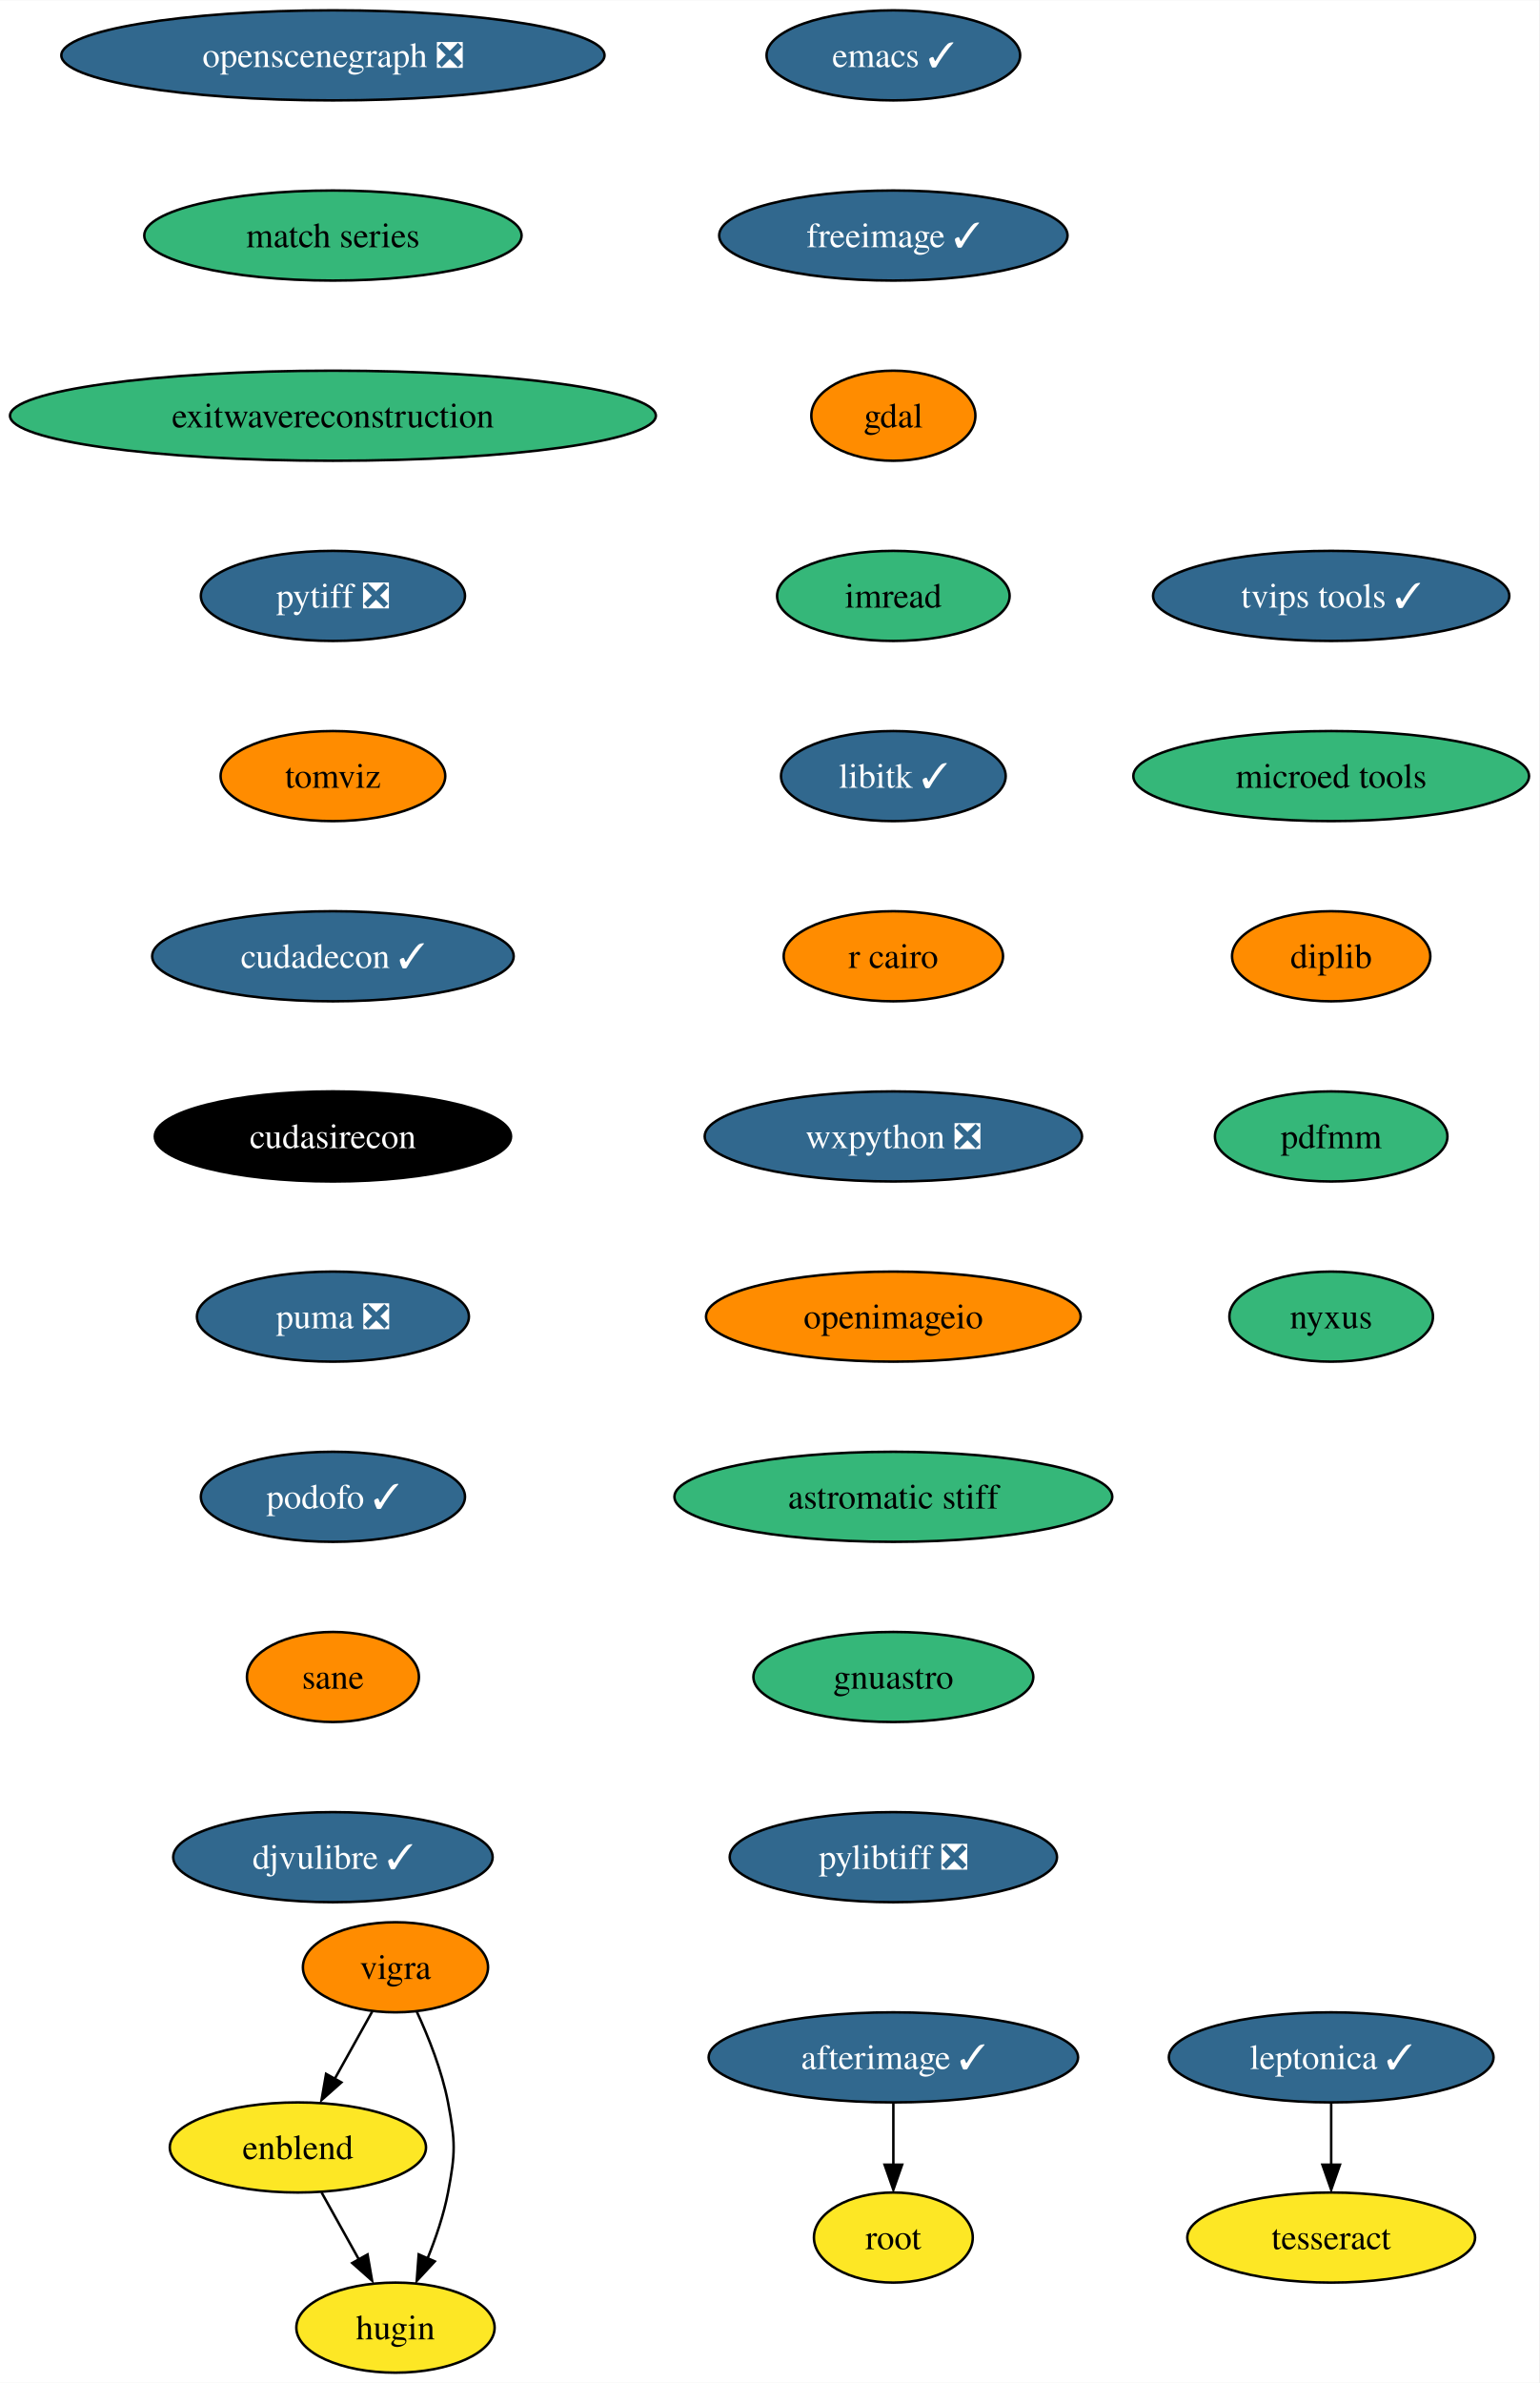
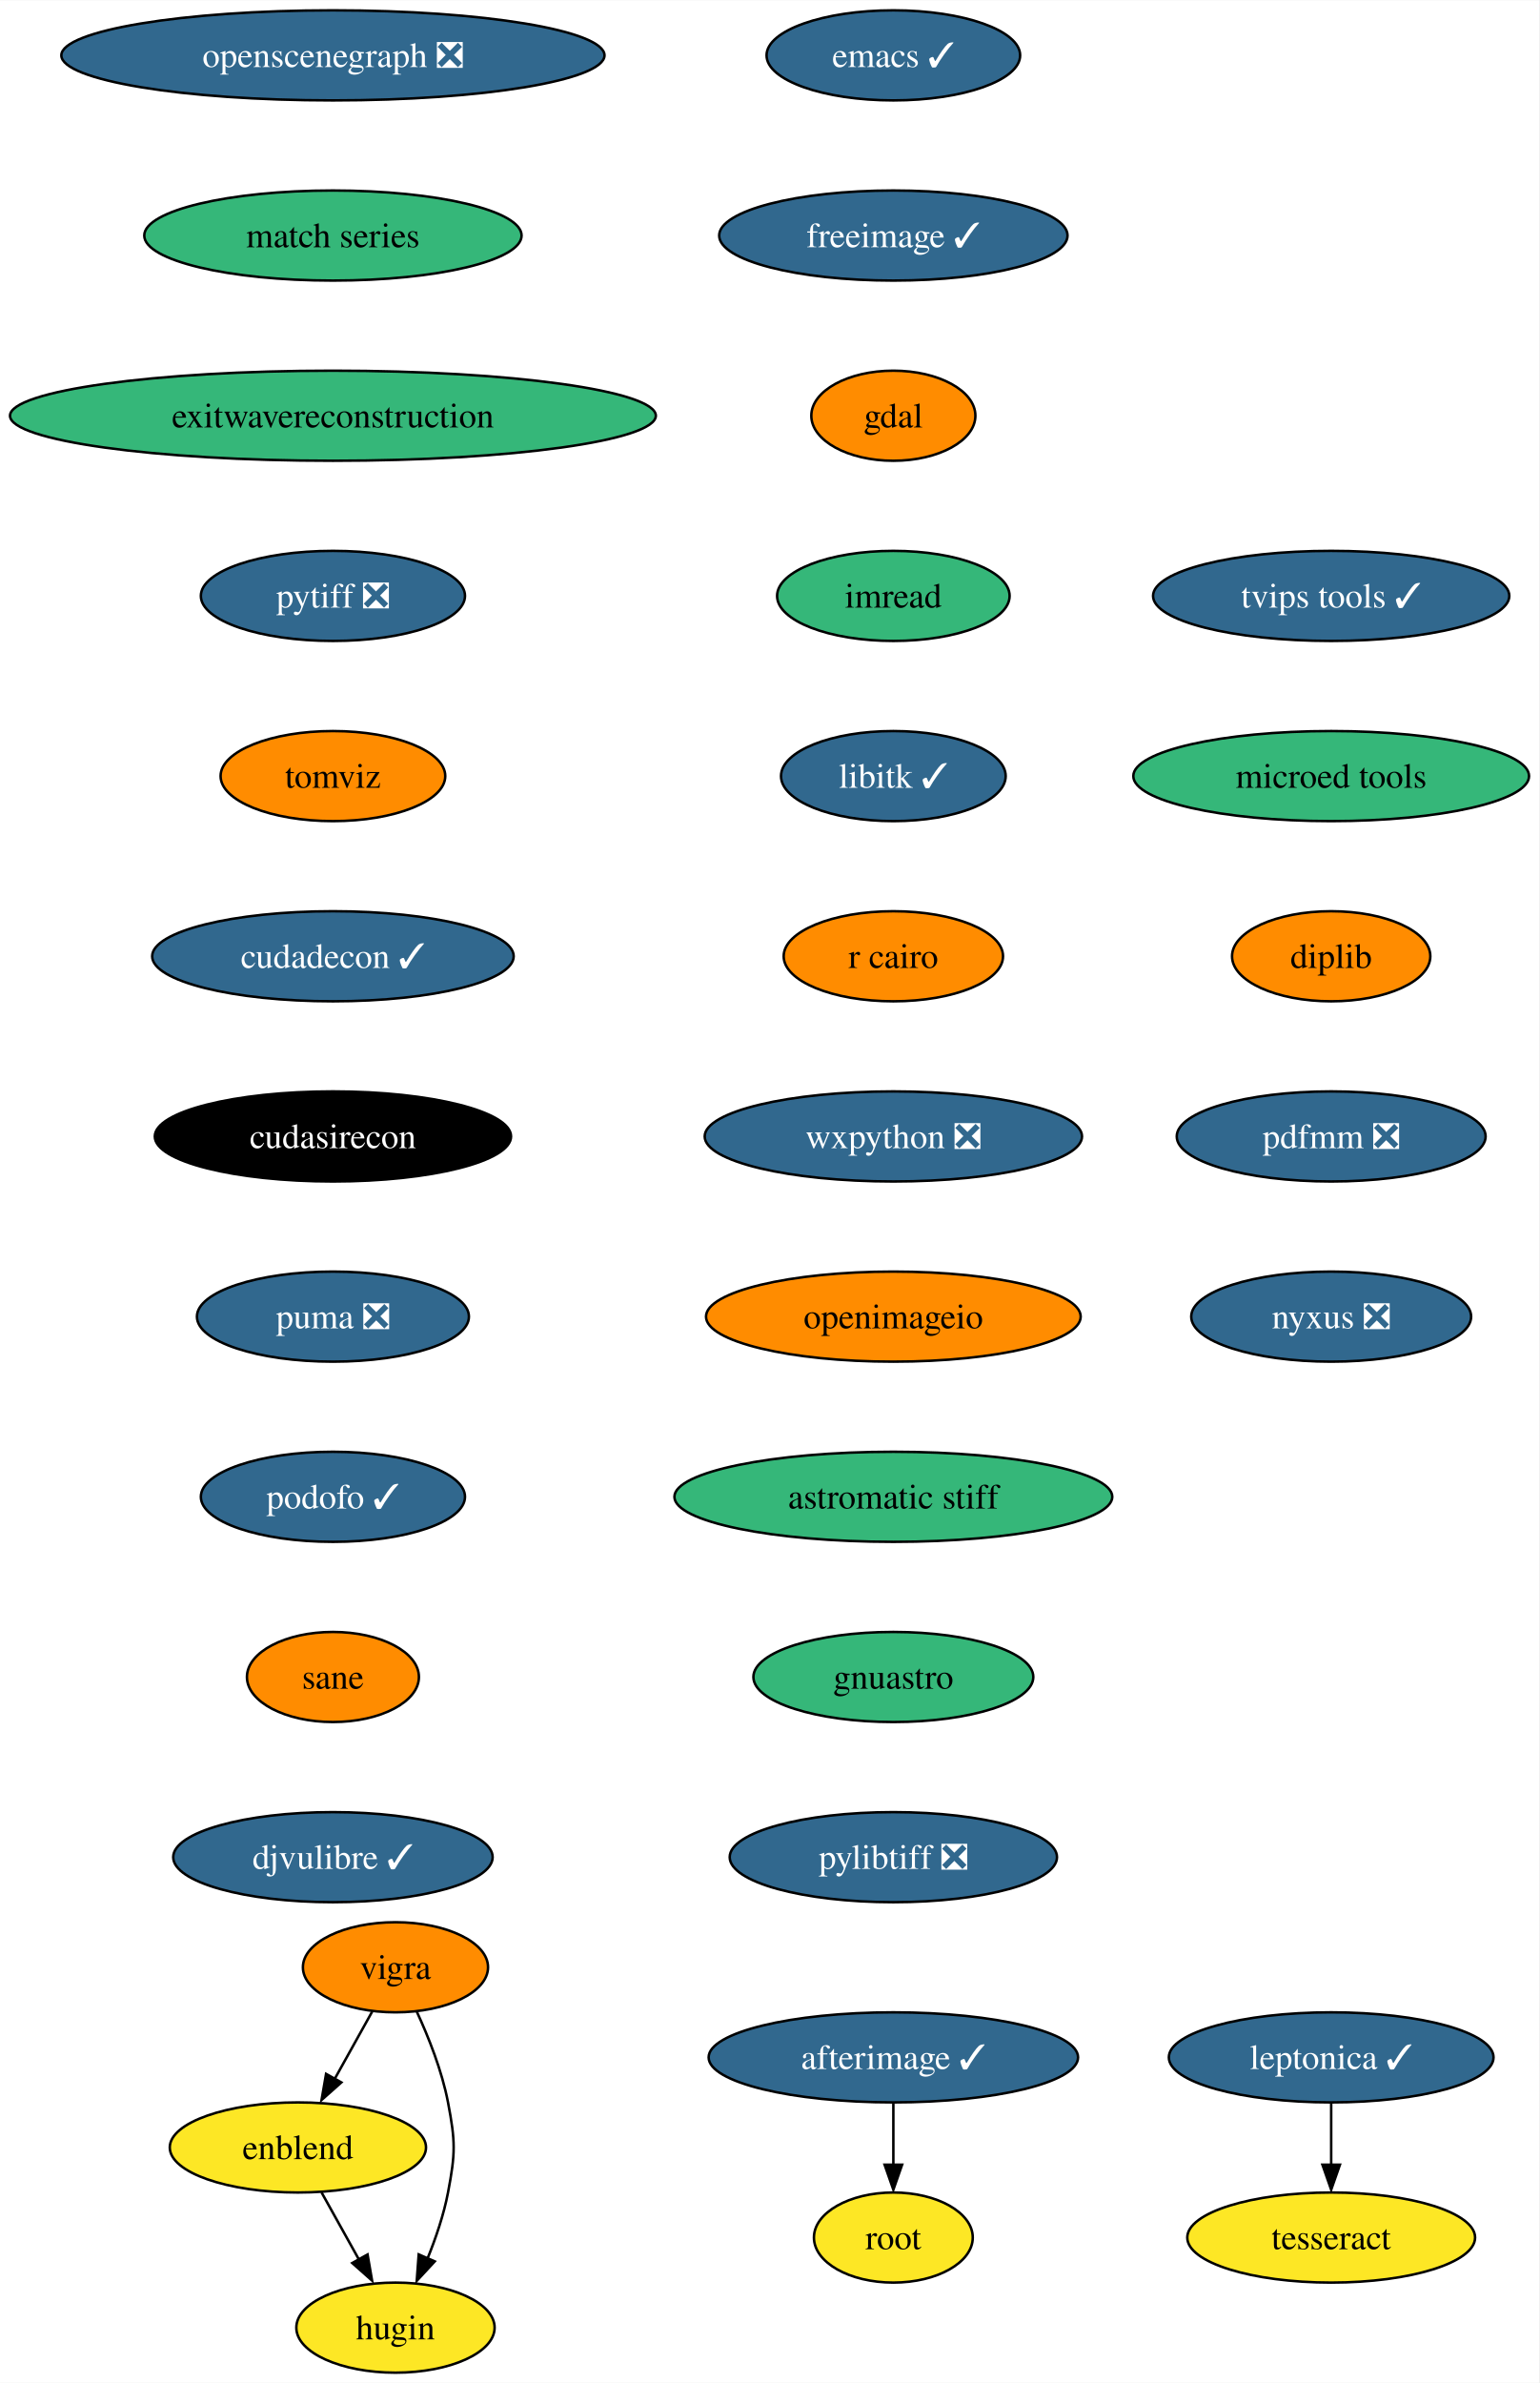
<svg xmlns="http://www.w3.org/2000/svg" xmlns:xlink="http://www.w3.org/1999/xlink" width="615pt" height="952pt" viewBox="0.00 0.00 615.16 952.00">
  <g id="graph0" class="graph" transform="scale(1 1) rotate(0) translate(4 948)">
    <polygon fill="white" stroke="none" points="-4,4 -4,-948 611.16,-948 611.16,4 -4,4" />
    <g id="node1" class="node">
      <g id="a_node1">
        <a xlink:href="https://github.com/conda-forge/emacs-feedstock/pull/77" xlink:title="emacs ✓">
          <ellipse fill="#31688e" stroke="black" cx="353.07" cy="-926" rx="50.68" ry="18" />
          <text text-anchor="middle" x="353.07" y="-921.33" font-family="Times,serif" font-size="14.00" fill="white">emacs ✓</text>
        </a>
      </g>
    </g>
    <g id="node2" class="node">
      <g id="a_node2">
        <a xlink:href="https://github.com/conda-forge/freeimage-feedstock/pull/42" xlink:title="freeimage ✓">
          <ellipse fill="#31688e" stroke="black" cx="353.07" cy="-854" rx="69.62" ry="18" />
          <text text-anchor="middle" x="353.07" y="-849.33" font-family="Times,serif" font-size="14.00" fill="white">freeimage ✓</text>
        </a>
      </g>
    </g>
    <g id="node3" class="node">
      <g id="a_node3">
        <a xlink:href="https://github.com/conda-forge/gdal-feedstock" xlink:title="gdal">
          <ellipse fill="#ff8c00" stroke="black" cx="353.07" cy="-782" rx="32.79" ry="18" />
          <text text-anchor="middle" x="353.07" y="-777.33" font-family="Times,serif" font-size="14.00">gdal</text>
        </a>
      </g>
    </g>
    <g id="node4" class="node">
      <g id="a_node4">
        <a xlink:href="https://github.com/conda-forge/imread-feedstock" xlink:title="imread">
          <ellipse fill="#35b779" stroke="black" cx="353.07" cy="-710" rx="46.47" ry="18" />
          <text text-anchor="middle" x="353.07" y="-705.33" font-family="Times,serif" font-size="14.00">imread</text>
        </a>
      </g>
    </g>
    <g id="node5" class="node">
      <g id="a_node5">
        <a xlink:href="https://github.com/conda-forge/libitk-feedstock/pull/85" xlink:title="libitk ✓">
          <ellipse fill="#31688e" stroke="black" cx="353.07" cy="-638" rx="44.9" ry="18" />
          <text text-anchor="middle" x="353.07" y="-633.33" font-family="Times,serif" font-size="14.00" fill="white">libitk ✓</text>
        </a>
      </g>
    </g>
    <g id="node6" class="node">
      <g id="a_node6">
        <a xlink:href="https://github.com/conda-forge/r-cairo-feedstock" xlink:title="r cairo">
          <ellipse fill="#ff8c00" stroke="black" cx="353.07" cy="-566" rx="43.84" ry="18" />
          <text text-anchor="middle" x="353.07" y="-561.33" font-family="Times,serif" font-size="14.00">r cairo</text>
        </a>
      </g>
    </g>
    <g id="node7" class="node">
      <g id="a_node7">
        <a xlink:href="https://github.com/conda-forge/wxpython-feedstock/pull/106" xlink:title="wxpython ❎">
          <ellipse fill="#31688e" stroke="black" cx="353.07" cy="-494" rx="75.41" ry="18" />
          <text text-anchor="middle" x="353.07" y="-489.32" font-family="Times,serif" font-size="14.00" fill="white">wxpython ❎</text>
        </a>
      </g>
    </g>
    <g id="node11" class="node">
      <g id="a_node11">
        <a xlink:href="https://github.com/conda-forge/openimageio-feedstock" xlink:title="openimageio">
          <ellipse fill="#ff8c00" stroke="black" cx="353.07" cy="-422" rx="74.88" ry="18" />
          <text text-anchor="middle" x="353.07" y="-417.32" font-family="Times,serif" font-size="14.00">openimageio</text>
        </a>
      </g>
    </g>
    <g id="node8" class="node">
      <g id="a_node8">
        <a xlink:href="https://github.com/conda-forge/vigra-feedstock" xlink:title="vigra">
          <ellipse fill="#ff8c00" stroke="black" cx="154.07" cy="-162" rx="37" ry="18" />
          <text text-anchor="middle" x="154.07" y="-157.32" font-family="Times,serif" font-size="14.00">vigra</text>
        </a>
      </g>
    </g>
    <g id="node9" class="node">
      <g id="a_node9">
        <a xlink:href="https://github.com/conda-forge/enblend-feedstock" xlink:title="enblend">
          <ellipse fill="#fde725" stroke="black" cx="115.07" cy="-90" rx="51.21" ry="18" />
          <text text-anchor="middle" x="115.07" y="-85.33" font-family="Times,serif" font-size="14.00">enblend</text>
        </a>
      </g>
    </g>
    <g id="edge7" class="edge">
      <path fill="none" stroke="black" d="M144.83,-144.41C140.33,-136.34 134.81,-126.43 129.76,-117.35" />
      <polygon fill="black" stroke="black" points="132.44,-115.99 124.52,-108.96 126.33,-119.4 132.44,-115.99" />
    </g>
    <g id="node10" class="node">
      <g id="a_node10">
        <a xlink:href="https://github.com/conda-forge/hugin-feedstock" xlink:title="hugin">
          <ellipse fill="#fde725" stroke="black" cx="154.07" cy="-18" rx="39.63" ry="18" />
          <text text-anchor="middle" x="154.07" y="-13.32" font-family="Times,serif" font-size="14.00">hugin</text>
        </a>
      </g>
    </g>
    <g id="edge8" class="edge">
      <path fill="none" stroke="black" d="M162.57,-144.31C167.28,-134.11 172.66,-120.64 175.07,-108 178.07,-92.28 178.07,-87.72 175.07,-72 173.38,-63.11 170.21,-53.82 166.85,-45.53" />
      <polygon fill="black" stroke="black" points="169.77,-44.47 162.57,-36.69 163.35,-47.26 169.77,-44.47" />
    </g>
    <g id="edge9" class="edge">
      <path fill="none" stroke="black" d="M124.51,-72.05C129.02,-63.97 134.5,-54.12 139.52,-45.11" />
      <polygon fill="black" stroke="black" points="142.91,-47.23 144.72,-36.79 136.79,-43.82 142.91,-47.23" />
    </g>
    <g id="node16" class="node">
      <g id="a_node16">
        <a xlink:href="https://github.com/conda-forge/astromatic-stiff-feedstock" xlink:title="astromatic stiff">
          <ellipse fill="#35b779" stroke="black" cx="353.07" cy="-350" rx="87.51" ry="18" />
          <text text-anchor="middle" x="353.07" y="-345.32" font-family="Times,serif" font-size="14.00">astromatic stiff</text>
        </a>
      </g>
    </g>
    <g id="node12" class="node">
      <g id="a_node12">
        <a xlink:href="https://github.com/conda-forge/leptonica-feedstock/pull/45" xlink:title="leptonica ✓">
          <ellipse fill="#31688e" stroke="black" cx="528.07" cy="-126" rx="64.89" ry="18" />
          <text text-anchor="middle" x="528.07" y="-121.33" font-family="Times,serif" font-size="14.00" fill="white">leptonica ✓</text>
        </a>
      </g>
    </g>
    <g id="node13" class="node">
      <g id="a_node13">
        <a xlink:href="https://github.com/conda-forge/tesseract-feedstock" xlink:title="tesseract">
          <ellipse fill="#fde725" stroke="black" cx="528.07" cy="-54" rx="57.52" ry="18" />
          <text text-anchor="middle" x="528.07" y="-49.33" font-family="Times,serif" font-size="14.00">tesseract</text>
        </a>
      </g>
    </g>
    <g id="edge11" class="edge">
      <path fill="none" stroke="black" d="M528.07,-107.7C528.07,-100.24 528.07,-91.32 528.07,-82.97" />
      <polygon fill="black" stroke="black" points="531.57,-83.1 528.07,-73.1 524.57,-83.1 531.57,-83.1" />
    </g>
    <g id="node14" class="node">
      <g id="a_node14">
        <a xlink:href="https://github.com/conda-forge/afterimage-feedstock/pull/15" xlink:title="afterimage ✓">
          <ellipse fill="#31688e" stroke="black" cx="353.07" cy="-126" rx="73.83" ry="18" />
          <text text-anchor="middle" x="353.07" y="-121.33" font-family="Times,serif" font-size="14.00" fill="white">afterimage ✓</text>
        </a>
      </g>
    </g>
    <g id="node15" class="node">
      <g id="a_node15">
        <a xlink:href="https://github.com/conda-forge/root-feedstock" xlink:title="root">
          <ellipse fill="#fde725" stroke="black" cx="353.07" cy="-54" rx="31.74" ry="18" />
          <text text-anchor="middle" x="353.07" y="-49.33" font-family="Times,serif" font-size="14.00">root</text>
        </a>
      </g>
    </g>
    <g id="edge12" class="edge">
      <path fill="none" stroke="black" d="M353.07,-107.7C353.07,-100.24 353.07,-91.32 353.07,-82.97" />
      <polygon fill="black" stroke="black" points="356.57,-83.1 353.07,-73.1 349.57,-83.1 356.57,-83.1" />
    </g>
    <g id="node17" class="node">
      <g id="a_node17">
        <a xlink:href="https://github.com/conda-forge/gnuastro-feedstock" xlink:title="gnuastro">
          <ellipse fill="#35b779" stroke="black" cx="353.07" cy="-278" rx="55.94" ry="18" />
          <text text-anchor="middle" x="353.07" y="-273.32" font-family="Times,serif" font-size="14.00">gnuastro</text>
        </a>
      </g>
    </g>
    <g id="node18" class="node">
      <g id="a_node18">
        <a xlink:href="https://github.com/conda-forge/pylibtiff-feedstock/pull/26" xlink:title="pylibtiff ❎">
          <ellipse fill="#31688e" stroke="black" cx="353.07" cy="-206" rx="65.41" ry="18" />
          <text text-anchor="middle" x="353.07" y="-201.32" font-family="Times,serif" font-size="14.00" fill="white">pylibtiff ❎</text>
        </a>
      </g>
    </g>
    <g id="node19" class="node">
      <g id="a_node19">
        <a xlink:href="https://github.com/conda-forge/openscenegraph-feedstock/pull/31" xlink:title="openscenegraph ❎">
          <ellipse fill="#31688e" stroke="black" cx="129.07" cy="-926" rx="108.55" ry="18" />
          <text text-anchor="middle" x="129.07" y="-921.33" font-family="Times,serif" font-size="14.00" fill="white">openscenegraph ❎</text>
        </a>
      </g>
    </g>
    <g id="node20" class="node">
      <g id="a_node20">
        <a xlink:href="https://github.com/conda-forge/match-series-feedstock" xlink:title="match series">
          <ellipse fill="#35b779" stroke="black" cx="129.07" cy="-854" rx="75.41" ry="18" />
          <text text-anchor="middle" x="129.07" y="-849.33" font-family="Times,serif" font-size="14.00">match series</text>
        </a>
      </g>
    </g>
    <g id="node21" class="node">
      <g id="a_node21">
        <a xlink:href="https://github.com/conda-forge/exitwavereconstruction-feedstock" xlink:title="exitwavereconstruction">
          <ellipse fill="#35b779" stroke="black" cx="129.07" cy="-782" rx="129.07" ry="18" />
          <text text-anchor="middle" x="129.07" y="-777.33" font-family="Times,serif" font-size="14.00">exitwavereconstruction</text>
        </a>
      </g>
    </g>
    <g id="node22" class="node">
      <g id="a_node22">
        <a xlink:href="https://github.com/conda-forge/pytiff-feedstock/pull/10" xlink:title="pytiff ❎">
          <ellipse fill="#31688e" stroke="black" cx="129.07" cy="-710" rx="52.79" ry="18" />
          <text text-anchor="middle" x="129.07" y="-705.33" font-family="Times,serif" font-size="14.00" fill="white">pytiff ❎</text>
        </a>
      </g>
    </g>
    <g id="node23" class="node">
      <g id="a_node23">
        <a xlink:href="https://github.com/conda-forge/tomviz-feedstock" xlink:title="tomviz">
          <ellipse fill="#ff8c00" stroke="black" cx="129.07" cy="-638" rx="44.9" ry="18" />
          <text text-anchor="middle" x="129.07" y="-633.33" font-family="Times,serif" font-size="14.00">tomviz</text>
        </a>
      </g>
    </g>
    <g id="node24" class="node">
      <g id="a_node24">
        <a xlink:href="https://github.com/conda-forge/cudadecon-feedstock/pull/23" xlink:title="cudadecon ✓">
          <ellipse fill="#31688e" stroke="black" cx="129.07" cy="-566" rx="72.25" ry="18" />
          <text text-anchor="middle" x="129.07" y="-561.33" font-family="Times,serif" font-size="14.00" fill="white">cudadecon ✓</text>
        </a>
      </g>
    </g>
    <g id="node25" class="node">
      <g id="a_node25">
        <a xlink:href="https://github.com/conda-forge/cudasirecon-feedstock" xlink:title="cudasirecon">
          <ellipse fill="#000000" stroke="black" cx="129.07" cy="-494" rx="71.2" ry="18" />
          <text text-anchor="middle" x="129.07" y="-489.32" font-family="Times,serif" font-size="14.00" fill="white">cudasirecon</text>
        </a>
      </g>
    </g>
    <g id="node26" class="node">
      <g id="a_node26">
        <a xlink:href="https://github.com/conda-forge/puma-feedstock/pull/23" xlink:title="puma ❎">
          <ellipse fill="#31688e" stroke="black" cx="129.07" cy="-422" rx="54.36" ry="18" />
          <text text-anchor="middle" x="129.07" y="-417.32" font-family="Times,serif" font-size="14.00" fill="white">puma ❎</text>
        </a>
      </g>
    </g>
    <g id="node27" class="node">
      <g id="a_node27">
        <a xlink:href="https://github.com/conda-forge/podofo-feedstock/pull/5" xlink:title="podofo ✓">
          <ellipse fill="#31688e" stroke="black" cx="129.07" cy="-350" rx="52.79" ry="18" />
          <text text-anchor="middle" x="129.07" y="-345.32" font-family="Times,serif" font-size="14.00" fill="white">podofo ✓</text>
        </a>
      </g>
    </g>
    <g id="node28" class="node">
      <g id="a_node28">
        <a xlink:href="https://github.com/conda-forge/sane-feedstock" xlink:title="sane">
          <ellipse fill="#ff8c00" stroke="black" cx="129.07" cy="-278" rx="34.37" ry="18" />
          <text text-anchor="middle" x="129.07" y="-273.32" font-family="Times,serif" font-size="14.00">sane</text>
        </a>
      </g>
    </g>
    <g id="node29" class="node">
      <g id="a_node29">
        <a xlink:href="https://github.com/conda-forge/djvulibre-feedstock/pull/3" xlink:title="djvulibre ✓">
          <ellipse fill="#31688e" stroke="black" cx="129.07" cy="-206" rx="63.84" ry="18" />
          <text text-anchor="middle" x="129.07" y="-201.32" font-family="Times,serif" font-size="14.00" fill="white">djvulibre ✓</text>
        </a>
      </g>
    </g>
    <g id="node30" class="node">
      <g id="a_node30">
        <a xlink:href="https://github.com/conda-forge/tvips-tools-feedstock/pull/21" xlink:title="tvips tools ✓">
          <ellipse fill="#31688e" stroke="black" cx="528.07" cy="-710" rx="71.2" ry="18" />
          <text text-anchor="middle" x="528.07" y="-705.33" font-family="Times,serif" font-size="14.00" fill="white">tvips tools ✓</text>
        </a>
      </g>
    </g>
    <g id="node31" class="node">
      <g id="a_node31">
        <a xlink:href="https://github.com/conda-forge/microed-tools-feedstock" xlink:title="microed tools">
          <ellipse fill="#35b779" stroke="black" cx="528.07" cy="-638" rx="79.09" ry="18" />
          <text text-anchor="middle" x="528.07" y="-633.33" font-family="Times,serif" font-size="14.00">microed tools</text>
        </a>
      </g>
    </g>
    <g id="node32" class="node">
      <g id="a_node32">
        <a xlink:href="https://github.com/conda-forge/diplib-feedstock" xlink:title="diplib">
          <ellipse fill="#ff8c00" stroke="black" cx="528.07" cy="-566" rx="39.63" ry="18" />
          <text text-anchor="middle" x="528.07" y="-561.33" font-family="Times,serif" font-size="14.00">diplib</text>
        </a>
      </g>
    </g>
    <g id="node33" class="node">
      <g id="a_node33">
-         <a xlink:href="https://github.com/conda-forge/pdfmm-feedstock" xlink:title="pdfmm">
-           <ellipse fill="#35b779" stroke="black" cx="528.07" cy="-494" rx="46.47" ry="18" />
-           <text text-anchor="middle" x="528.07" y="-489.32" font-family="Times,serif" font-size="14.00">pdfmm</text>
+         <a xlink:href="https://github.com/conda-forge/pdfmm-feedstock/pull/6" xlink:title="pdfmm ❎">
+           <ellipse fill="#31688e" stroke="black" cx="528.07" cy="-494" rx="61.73" ry="18" />
+           <text text-anchor="middle" x="528.07" y="-489.32" font-family="Times,serif" font-size="14.00" fill="white">pdfmm ❎</text>
        </a>
      </g>
    </g>
    <g id="node34" class="node">
      <g id="a_node34">
-         <a xlink:href="https://github.com/conda-forge/nyxus-feedstock" xlink:title="nyxus">
-           <ellipse fill="#35b779" stroke="black" cx="528.07" cy="-422" rx="40.69" ry="18" />
-           <text text-anchor="middle" x="528.07" y="-417.32" font-family="Times,serif" font-size="14.00">nyxus</text>
+         <a xlink:href="https://github.com/conda-forge/nyxus-feedstock/pull/30" xlink:title="nyxus ❎">
+           <ellipse fill="#31688e" stroke="black" cx="528.07" cy="-422" rx="55.94" ry="18" />
+           <text text-anchor="middle" x="528.07" y="-417.32" font-family="Times,serif" font-size="14.00" fill="white">nyxus ❎</text>
        </a>
      </g>
    </g>
  </g>
</svg>
